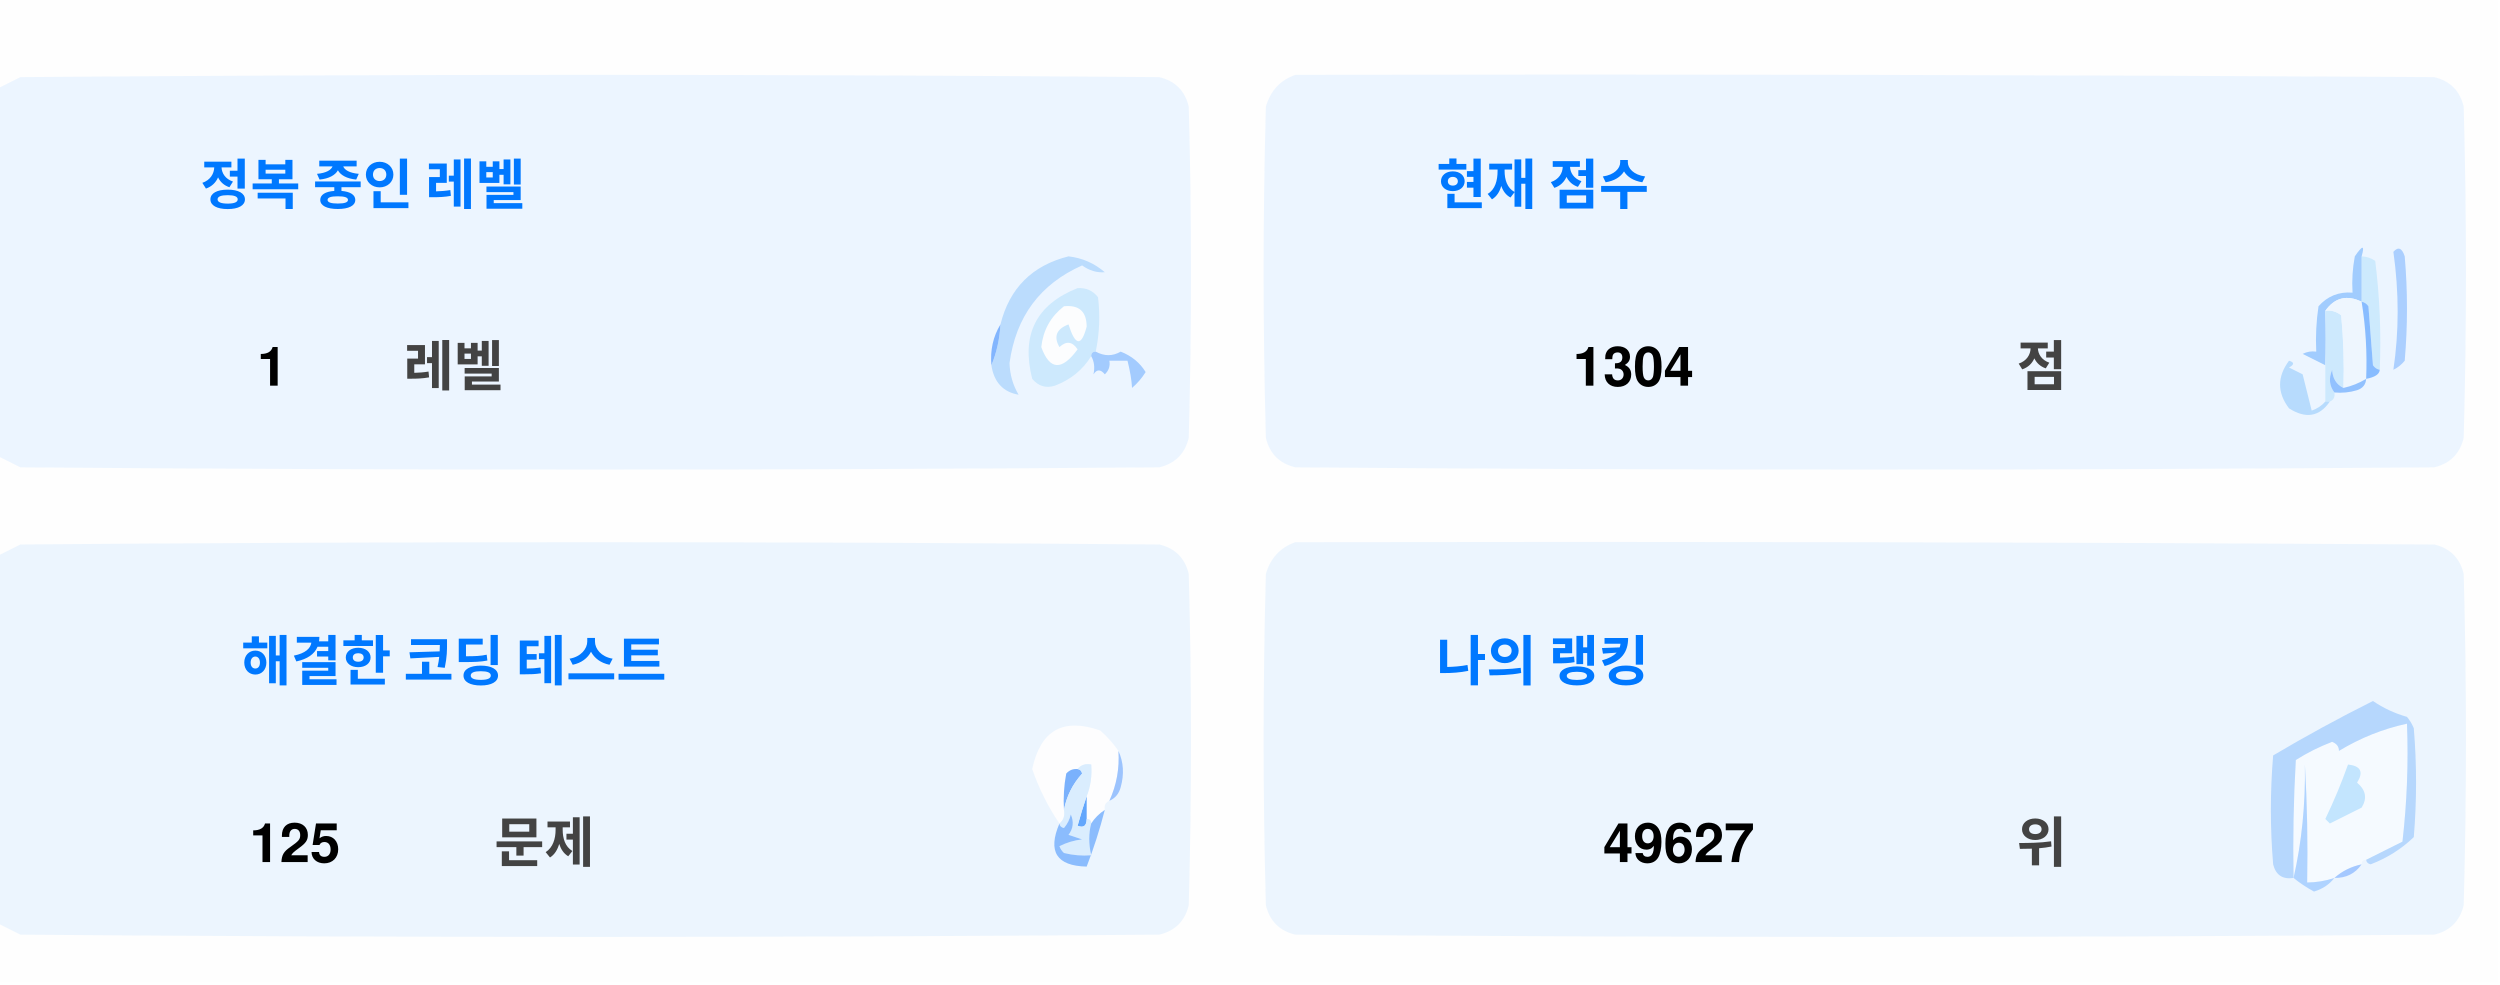
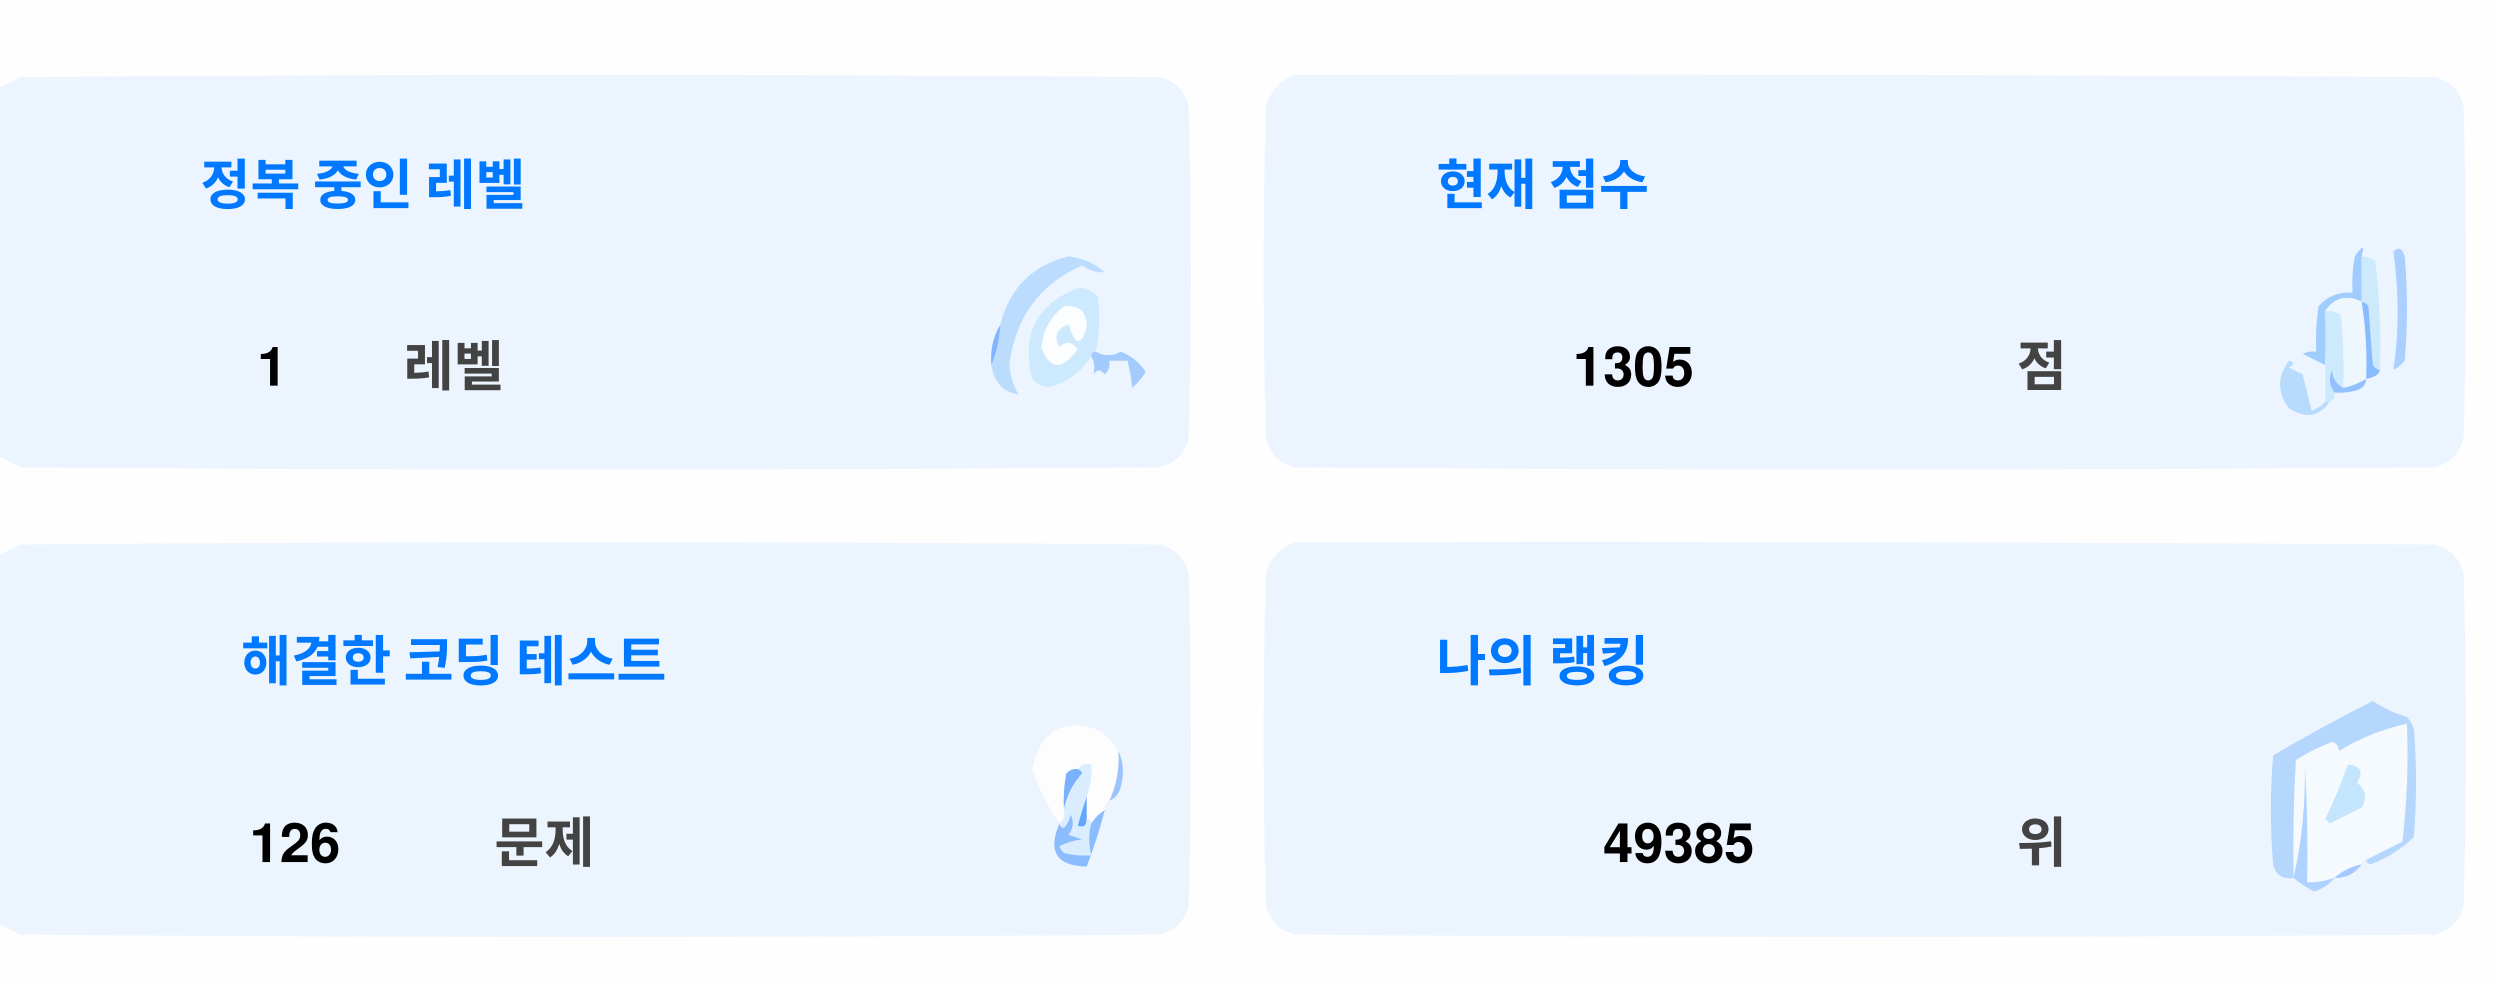
<svg xmlns="http://www.w3.org/2000/svg" version="1.1" width="551px" height="217px" style="shape-rendering:geometricPrecision; text-rendering:geometricPrecision; image-rendering:optimizeQuality; fill-rule:evenodd; clip-rule:evenodd">
  <style>.title {fill: #434343;font-size: 1rem;line-height: 1.5rem;font-weight: bold;font-family: -apple-system, BlinkMacSystemFont, Segoe UI, Helvetica, Arial, sans-serif, Apple Color Emoji, Segoe UI Emoji;}.desc {fill: #434343;font-size: 2.5rem;font-weight: bold;line-height: 1.5rem;font-family: -apple-system, BlinkMacSystemFont, Segoe UI, Helvetica, Arial, sans-serif, Apple Color Emoji, Segoe UI Emoji;}.desc-2 {fill: #434343;font-size: 1rem;font-weight: bold;line-height: 1.5rem;font-family: -apple-system, BlinkMacSystemFont, Segoe UI, Helvetica, Arial, sans-serif, Apple Color Emoji, Segoe UI Emoji;}.text, .desc {animation: twinkling 4s ease-in-out infinite;}@keyframes twinkling {40% { opacity: 1; }50% { opacity: 0.5; }60% { opacity: 1; }70% { opacity: 0.5; }80% { opacity: 1; }}</style>
  <g>
    <path style="opacity:1" fill="#fefefe" d="M -0.5,-0.5 C 183.167,-0.5 366.833,-0.5 550.5,-0.5C 550.5,71.833 550.5,144.167 550.5,216.5C 366.833,216.5 183.167,216.5 -0.5,216.5C -0.5,212.167 -0.5,207.833 -0.5,203.5C 1.14,204.32 2.807,205.153 4.5,206C 88.167,206.667 171.833,206.667 255.5,206C 259,205.167 261.167,203 262,199.5C 262.667,175.167 262.667,150.833 262,126.5C 261.167,123 259,120.833 255.5,120C 171.833,119.333 88.167,119.333 4.5,120C 2.807,120.847 1.14,121.68 -0.5,122.5C -0.5,115.167 -0.5,107.833 -0.5,100.5C 1.14,101.32 2.807,102.153 4.5,103C 88.167,103.667 171.833,103.667 255.5,103C 259,102.167 261.167,100 262,96.5C 262.667,72.167 262.667,47.833 262,23.5C 261.167,20 259,17.833 255.5,17C 171.833,16.333 88.167,16.333 4.5,17C 2.807,17.847 1.14,18.68 -0.5,19.5C -0.5,12.833 -0.5,6.167 -0.5,-0.5 Z" />
  </g>
  <g>
    <path style="opacity:1" fill="#ecf5ff" d="M -0.5,100.5 C -0.5,73.5 -0.5,46.5 -0.5,19.5C 1.14,18.68 2.807,17.847 4.5,17C 88.167,16.333 171.833,16.333 255.5,17C 259,17.833 261.167,20 262,23.5C 262.667,47.833 262.667,72.167 262,96.5C 261.167,100 259,102.167 255.5,103C 171.833,103.667 88.167,103.667 4.5,103C 2.807,102.153 1.14,101.32 -0.5,100.5 Z" />
  </g>
  <g>
    <path style="opacity:1" fill="#ecf5ff" d="M 285.5,16.5 C 369.167,16.333 452.834,16.5 536.5,17C 540,17.833 542.167,20 543,23.5C 543.667,47.833 543.667,72.167 543,96.5C 542.167,100 540,102.167 536.5,103C 452.833,103.667 369.167,103.667 285.5,103C 282,102.167 279.833,100 279,96.5C 278.333,72.167 278.333,47.833 279,23.5C 280.018,19.985 282.185,17.652 285.5,16.5 Z" />
  </g>
  <g>
    <path style="opacity:1" fill="#cdeafd" d="M 520.5,56.5 C 521.583,56.539 522.583,56.873 523.5,57.5C 524.498,65.472 524.831,73.472 524.5,81.5C 523.883,81.389 523.383,81.056 523,80.5C 522.667,76.167 522.333,71.833 522,67.5C 521.617,66.944 521.117,66.611 520.5,66.5C 520.5,63.167 520.5,59.833 520.5,56.5 Z" />
  </g>
  <g>
    <path style="opacity:1" fill="#abcfff" d="M 527.5,55.5 C 528.566,54.308 529.399,54.641 530,56.5C 530.667,64.167 530.667,71.833 530,79.5C 529.311,80.357 528.478,81.023 527.5,81.5C 528.758,73.08 528.758,64.414 527.5,55.5 Z" />
  </g>
  <g>
    <path style="opacity:1" fill="#bbdcfd" d="M 218.5,80.5 C 219.657,77.727 220.324,74.727 220.5,71.5C 222.49,63.51 227.49,58.51 235.5,56.5C 238.528,56.847 241.194,58.014 243.5,60C 241.744,60.141 240.078,59.641 238.5,58.5C 229.247,62.607 223.914,69.773 222.5,80C 222.565,82.526 223.232,84.859 224.5,87C 221.07,86.397 219.07,84.231 218.5,80.5 Z" />
  </g>
  <g>
    <path style="opacity:1" fill="#cde9fd" d="M 241.5,77.5 C 240.833,77.5 240.5,77.833 240.5,78.5C 238.628,81.529 235.961,83.695 232.5,85C 230.536,85.624 228.869,85.124 227.5,83.5C 225.021,73.791 228.354,67.124 237.5,63.5C 239.374,63.39 240.874,64.056 242,65.5C 242.497,69.524 242.331,73.524 241.5,77.5 Z" />
  </g>
  <g>
    <path style="opacity:1" fill="#fcfdfe" d="M 234.5,67.5 C 237.826,67.162 239.493,68.662 239.5,72C 238.334,76.434 237,76.267 235.5,71.5C 232.832,72.515 232.166,74.182 233.5,76.5C 235.017,75.089 236.351,75.256 237.5,77C 234.006,81.771 231.34,81.605 229.5,76.5C 229.904,72.771 231.571,69.771 234.5,67.5 Z" />
  </g>
  <g>
    <path style="opacity:1" fill="#a1ccfe" d="M 520.5,56.5 C 520.5,59.833 520.5,63.167 520.5,66.5C 517.238,64.922 514.572,65.589 512.5,68.5C 512.617,72.81 512.617,76.81 512.5,80.5C 510.86,79.68 509.193,78.847 507.5,78C 508.448,77.517 509.448,77.35 510.5,77.5C 510.335,74.15 510.502,70.817 511,67.5C 512.995,65.253 515.495,64.253 518.5,64.5C 518.336,61.813 518.503,59.146 519,56.5C 520.731,53.969 521.231,53.969 520.5,56.5 Z" />
  </g>
  <g>
    <path style="opacity:1" fill="#cde9fd" d="M 512.5,68.5 C 513.822,68.33 514.989,68.663 516,69.5C 516.499,74.823 516.666,80.156 516.5,85.5C 514.955,84.77 514.122,83.437 514,81.5C 513.22,83.387 513.387,85.054 514.5,86.5C 514.672,87.492 514.338,88.158 513.5,88.5C 513.167,88.5 512.833,88.5 512.5,88.5C 512.5,85.833 512.5,83.167 512.5,80.5C 512.617,76.81 512.617,72.81 512.5,68.5 Z" />
  </g>
  <g>
    <path style="opacity:1" fill="#eef6fe" d="M 520.5,66.5 C 521.407,72.106 521.74,77.773 521.5,83.5C 519.95,84.441 518.284,85.108 516.5,85.5C 516.666,80.156 516.499,74.823 516,69.5C 514.989,68.663 513.822,68.33 512.5,68.5C 514.572,65.589 517.238,64.922 520.5,66.5 Z" />
  </g>
  <g>
    <path style="opacity:1" fill="#88bcff" d="M 520.5,66.5 C 521.117,66.611 521.617,66.944 522,67.5C 522.333,71.833 522.667,76.167 523,80.5C 523.383,81.056 523.883,81.389 524.5,81.5C 524.445,82.469 523.445,83.136 521.5,83.5C 521.74,77.773 521.407,72.106 520.5,66.5 Z" />
  </g>
  <g>
    <path style="opacity:1" fill="#82b5fe" d="M 220.5,71.5 C 220.324,74.727 219.657,77.727 218.5,80.5C 218.215,77.171 218.882,74.171 220.5,71.5 Z" />
  </g>
  <g>
    <path style="opacity:1" fill="#a3cbfe" d="M 240.5,78.5 C 240.5,77.833 240.833,77.5 241.5,77.5C 243.391,78.536 245.224,78.536 247,77.5C 249.391,78.429 251.225,79.929 252.5,82C 251.681,83.319 250.681,84.486 249.5,85.5C 249.409,83.777 249.075,81.777 248.5,79.5C 247.167,79.5 245.833,79.5 244.5,79.5C 244.719,80.675 244.386,81.675 243.5,82.5C 242.575,81.359 241.741,81.359 241,82.5C 241.331,80.981 241.164,79.648 240.5,78.5 Z" />
  </g>
  <g>
    <path style="opacity:1" fill="#b7dbfd" d="M 512.5,88.5 C 512.833,88.5 513.167,88.5 513.5,88.5C 511.199,91.857 508.199,92.357 504.5,90C 501.872,86.535 501.872,83.035 504.5,79.5C 505.696,79.846 505.696,80.346 504.5,81C 505.5,81.5 506.5,82 507.5,82.5C 508.167,85.167 508.833,87.833 509.5,90.5C 510.739,90.058 511.739,89.391 512.5,88.5 Z" />
  </g>
  <g>
    <path style="opacity:1" fill="#92c1fe" d="M 516.5,85.5 C 518.284,85.108 519.95,84.441 521.5,83.5C 521.423,84.75 520.756,85.583 519.5,86C 517.866,86.493 516.199,86.66 514.5,86.5C 513.387,85.054 513.22,83.387 514,81.5C 514.122,83.437 514.955,84.77 516.5,85.5 Z" />
  </g>
  <g>
    <path style="opacity:1" fill="#ecf5fe" d="M -0.5,203.5 C -0.5,176.5 -0.5,149.5 -0.5,122.5C 1.14,121.68 2.807,120.847 4.5,120C 88.167,119.333 171.833,119.333 255.5,120C 259,120.833 261.167,123 262,126.5C 262.667,150.833 262.667,175.167 262,199.5C 261.167,203 259,205.167 255.5,206C 171.833,206.667 88.167,206.667 4.5,206C 2.807,205.153 1.14,204.32 -0.5,203.5 Z" />
  </g>
  <g>
    <path style="opacity:1" fill="#ecf5fe" d="M 285.5,119.5 C 369.167,119.333 452.834,119.5 536.5,120C 540,120.833 542.167,123 543,126.5C 543.667,150.833 543.667,175.167 543,199.5C 542.167,203 540,205.167 536.5,206C 452.833,206.667 369.167,206.667 285.5,206C 282,205.167 279.833,203 279,199.5C 278.333,175.167 278.333,150.833 279,126.5C 280.018,122.985 282.185,120.652 285.5,119.5 Z" />
  </g>
  <g>
    <path style="opacity:1" fill="#fdfdfe" d="M 246.5,165.5 C 246.758,169.367 246.092,173.034 244.5,176.5C 243.662,176.842 243.328,177.508 243.5,178.5C 242.272,179.306 241.272,180.306 240.5,181.5C 240.5,180.833 240.167,180.5 239.5,180.5C 239.5,178.833 239.5,177.167 239.5,175.5C 240.369,173.283 240.702,170.95 240.5,168.5C 239.209,168.263 238.209,168.596 237.5,169.5C 236.504,169.414 235.671,169.748 235,170.5C 234.503,173.146 234.336,175.813 234.5,178.5C 234.737,179.791 234.404,180.791 233.5,181.5C 230.986,177.806 228.986,173.806 227.5,169.5C 229.309,160.957 234.309,158.124 242.5,161C 244.07,162.397 245.404,163.897 246.5,165.5 Z" />
  </g>
  <g>
    <path style="opacity:1" fill="#f5faff" d="M 521.5,189.5 C 520.833,189.5 520.5,189.833 520.5,190.5C 518.181,190.992 516.181,191.992 514.5,193.5C 512.565,194.15 510.565,194.483 508.5,194.5C 508.666,185.827 508.5,177.16 508,168.5C 508.141,177.227 507.308,185.56 505.5,193.5C 505.334,184.827 505.5,176.16 506,167.5C 508.527,165.903 511.194,164.57 514,163.5C 515.011,163.892 515.511,164.559 515.5,165.5C 520.21,162.641 525.21,160.641 530.5,159.5C 530.831,168.192 530.498,176.859 529.5,185.5C 526.807,186.847 524.14,188.18 521.5,189.5 Z" />
  </g>
  <g>
    <path style="opacity:1" fill="#b6d7fd" d="M 521.5,189.5 C 524.14,188.18 526.807,186.847 529.5,185.5C 530.498,176.859 530.831,168.192 530.5,159.5C 525.21,160.641 520.21,162.641 515.5,165.5C 515.511,164.559 515.011,163.892 514,163.5C 511.194,164.57 508.527,165.903 506,167.5C 505.5,176.16 505.334,184.827 505.5,193.5C 503.089,193.863 501.589,192.863 501,190.5C 500.333,182.5 500.333,174.5 501,166.5C 508.173,162.246 515.507,158.246 523,154.5C 525.304,156.068 527.804,157.235 530.5,158C 531.126,158.75 531.626,159.584 532,160.5C 532.667,168.5 532.667,176.5 532,184.5C 529.292,187.111 526.125,189.111 522.5,190.5C 521.893,190.376 521.56,190.043 521.5,189.5 Z" />
  </g>
  <g>
    <path style="opacity:1" fill="#c3e5fe" d="M 517.5,168.5 C 520.317,168.801 520.984,170.134 519.5,172.5C 521.439,174.122 521.772,175.956 520.5,178C 518.167,179.167 515.833,180.333 513.5,181.5C 513.167,181.167 512.833,180.833 512.5,180.5C 514.414,176.515 516.081,172.515 517.5,168.5 Z" />
  </g>
  <g>
    <path style="opacity:1" fill="#7ab1fc" d="M 237.5,169.5 C 238.043,169.56 238.376,169.893 238.5,170.5C 236.395,172.836 235.062,175.503 234.5,178.5C 234.336,175.813 234.503,173.146 235,170.5C 235.671,169.748 236.504,169.414 237.5,169.5 Z" />
  </g>
  <g>
    <path style="opacity:1" fill="#afd3ff" d="M 514.5,193.5 C 513.378,194.947 511.878,195.947 510,196.5C 508.348,195.601 506.848,194.601 505.5,193.5C 507.308,185.56 508.141,177.227 508,168.5C 508.5,177.16 508.666,185.827 508.5,194.5C 510.565,194.483 512.565,194.15 514.5,193.5 Z" />
  </g>
  <g>
    <path style="opacity:1" fill="#9cc3fd" d="M 246.5,165.5 C 247.634,167.966 247.801,170.633 247,173.5C 246.623,174.942 245.79,175.942 244.5,176.5C 246.092,173.034 246.758,169.367 246.5,165.5 Z" />
  </g>
  <g>
    <path style="opacity:1" fill="#62a6fc" d="M 239.5,175.5 C 239.5,177.167 239.5,178.833 239.5,180.5C 239.483,182.028 238.816,182.528 237.5,182C 238.117,179.723 238.784,177.556 239.5,175.5 Z" />
  </g>
  <g>
    <path style="opacity:1" fill="#daedfe" d="M 237.5,169.5 C 238.209,168.596 239.209,168.263 240.5,168.5C 240.702,170.95 240.369,173.283 239.5,175.5C 238.784,177.556 238.117,179.723 237.5,182C 238.816,182.528 239.483,182.028 239.5,180.5C 240.167,180.5 240.5,180.833 240.5,181.5C 239.918,183.669 239.918,186.002 240.5,188.5C 238.473,188.662 236.473,188.495 234.5,188C 234.043,187.586 233.709,187.086 233.5,186.5C 235.078,185.702 236.744,185.202 238.5,185C 237.5,184.667 236.5,184.333 235.5,184C 236.554,182.612 236.72,181.112 236,179.5C 235.751,180.624 235.251,181.624 234.5,182.5C 233.893,182.376 233.56,182.043 233.5,181.5C 234.404,180.791 234.737,179.791 234.5,178.5C 235.062,175.503 236.395,172.836 238.5,170.5C 238.376,169.893 238.043,169.56 237.5,169.5 Z" />
  </g>
  <g>
    <path style="opacity:1" fill="#8bbcfd" d="M 243.5,178.5 C 242.395,182.803 241.062,186.969 239.5,191C 232.857,190.847 230.857,187.68 233.5,181.5C 233.56,182.043 233.893,182.376 234.5,182.5C 235.251,181.624 235.751,180.624 236,179.5C 236.72,181.112 236.554,182.612 235.5,184C 236.5,184.333 237.5,184.667 238.5,185C 236.744,185.202 235.078,185.702 233.5,186.5C 233.709,187.086 234.043,187.586 234.5,188C 236.473,188.495 238.473,188.662 240.5,188.5C 239.918,186.002 239.918,183.669 240.5,181.5C 241.272,180.306 242.272,179.306 243.5,178.5 Z" />
  </g>
  <g>
    <path style="opacity:1" fill="#a4c8ff" d="M 520.5,190.5 C 519.089,192.539 517.089,193.539 514.5,193.5C 516.181,191.992 518.181,190.992 520.5,190.5 Z" />
  </g>
  <text text-anchor="middle" x="80" y="45" class="title" style="fill:#0078ff;" stroke="#none" stroke-width="1">정복 중인 레벨</text>
  <text text-anchor="middle" x="60" y="85" class="desc" style="fill:#000000;" stroke="#none" stroke-width="1">1</text>
  <text text-anchor="middle" x="100" y="85" class="desc-2" style="fill:#434343;" stroke="#none" stroke-width="1">레벨</text>
  <text text-anchor="middle" x="340" y="45" class="title" style="fill:#0078ff;" stroke="#none" stroke-width="1">현재 점수</text>
-   <text text-anchor="middle" x="360" y="85" class="desc" style="fill:#000000;" stroke="#none" stroke-width="1">1304</text>
+   <text text-anchor="middle" x="360" y="85" class="desc" style="fill:#000000;" stroke="#none" stroke-width="1">1305</text>
  <text text-anchor="middle" x="450" y="85" class="desc-2" style="fill:#434343;" stroke="#none" stroke-width="1">점</text>
  <text text-anchor="middle" x="100" y="150" class="title" style="fill:#0078ff;" stroke="#none" stroke-width="1">해결한 코딩 테스트</text>
-   <text text-anchor="middle" x="65" y="190" class="desc" style="fill:#000000;" stroke="#none" stroke-width="1">125</text>
+   <text text-anchor="middle" x="65" y="190" class="desc" style="fill:#000000;" stroke="#none" stroke-width="1">126</text>
  <text text-anchor="middle" x="120" y="190" class="desc-2" style="fill:#434343;" stroke="#none" stroke-width="1">문제</text>
  <text text-anchor="middle" x="340" y="150" class="title" style="fill:#0078ff;" stroke="#none" stroke-width="1">나의 랭킹</text>
-   <text text-anchor="middle" x="370" y="190" class="desc" style="fill:#000000;" stroke="#none" stroke-width="1">49627</text>
+   <text text-anchor="middle" x="370" y="190" class="desc" style="fill:#000000;" stroke="#none" stroke-width="1">49385</text>
  <text text-anchor="middle" x="450" y="190" class="desc-2" style="fill:#434343;" stroke="#none" stroke-width="1">위</text>
</svg>
